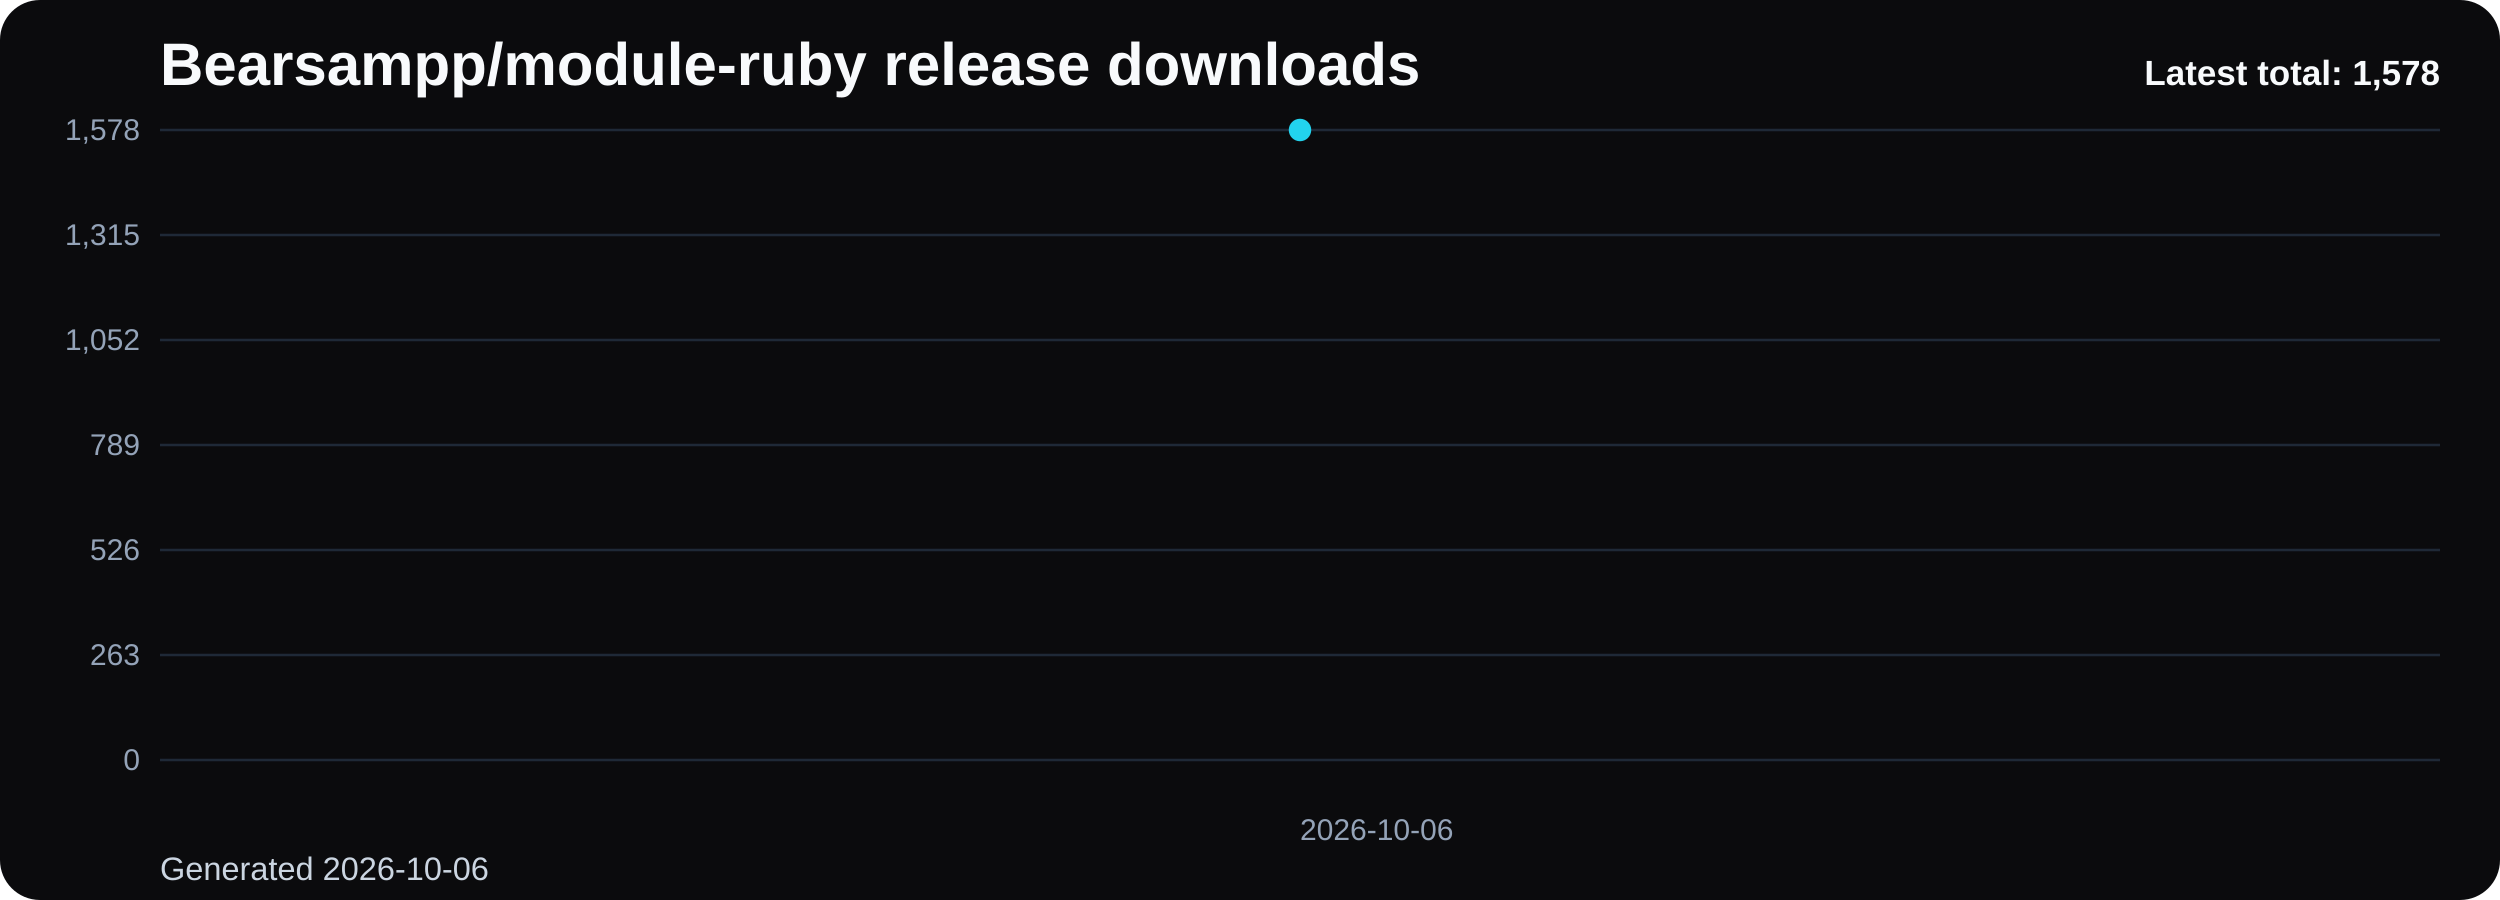
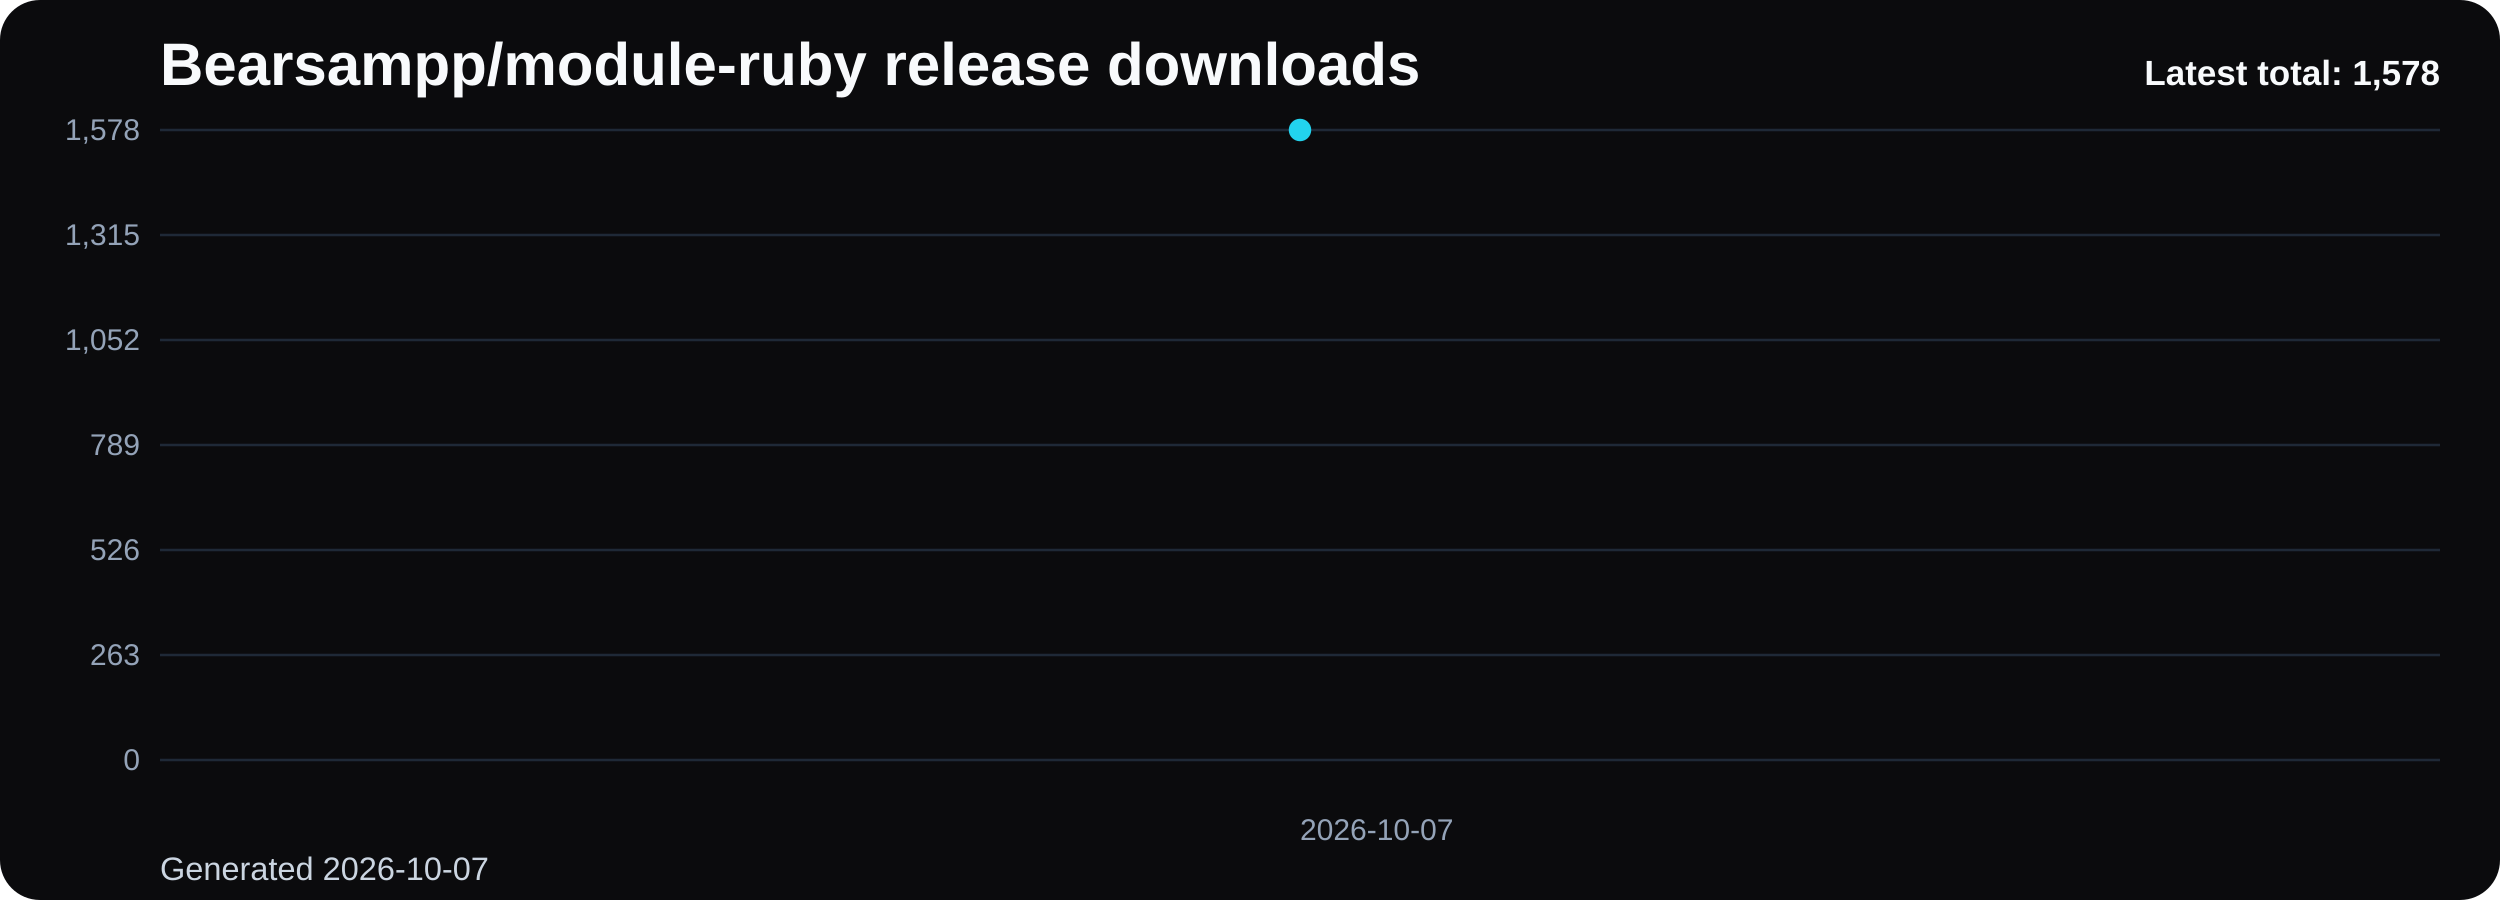
<svg xmlns="http://www.w3.org/2000/svg" viewBox="0 0 1000 360" role="img" aria-label="Bearsampp/module-ruby release downloads chart">
  <defs>
    <linearGradient id="fill-total-trend-black" x1="0" y1="0" x2="0" y2="1">
      <stop offset="0%" stop-color="#22d3ee" stop-opacity="0.32" />
      <stop offset="100%" stop-color="#22d3ee" stop-opacity="0.05" />
    </linearGradient>
    <style>
      .bg { fill: #0b0b0d; }
      .title { font: 700 24px Arial, sans-serif; fill: #f8fafc; }
      .sub { font: 400 13px Arial, sans-serif; fill: #cbd5e1; }
      .grid { stroke: #1f2937; stroke-width: 1; }
      .axis { font: 400 12px Arial, sans-serif; fill: #94a3b8; }
      .line { fill: none; stroke: #22d3ee; stroke-width: 3; stroke-linecap: round; stroke-linejoin: round; }
      .dot { fill: #22d3ee; }
      .value { font: 600 11px Arial, sans-serif; fill: #cbd5e1; }
      .latest { font: 700 14px Arial, sans-serif; fill: #f8fafc; }
    </style>
  </defs>
  <rect class="bg" x="0" y="0" width="1000" height="360" rx="16" />
  <text class="title" x="64" y="34">Bearsampp/module-ruby release downloads</text>
-   <text class="sub" x="64" y="352">Generated 2026-10-06</text>
+   <text class="sub" x="64" y="352">Generated 2026-10-07</text>
  <line x1="64" y1="52.00" x2="976" y2="52.00" class="grid" />
  <text x="56" y="56.00" text-anchor="end" class="axis">1,578</text>
  <line x1="64" y1="94.00" x2="976" y2="94.00" class="grid" />
  <text x="56" y="98.00" text-anchor="end" class="axis">1,315</text>
  <line x1="64" y1="136.00" x2="976" y2="136.00" class="grid" />
  <text x="56" y="140.00" text-anchor="end" class="axis">1,052</text>
  <line x1="64" y1="178.00" x2="976" y2="178.00" class="grid" />
  <text x="56" y="182.00" text-anchor="end" class="axis">789</text>
  <line x1="64" y1="220.00" x2="976" y2="220.00" class="grid" />
  <text x="56" y="224.00" text-anchor="end" class="axis">526</text>
  <line x1="64" y1="262.00" x2="976" y2="262.00" class="grid" />
  <text x="56" y="266.00" text-anchor="end" class="axis">263</text>
  <line x1="64" y1="304.00" x2="976" y2="304.00" class="grid" />
  <text x="56" y="308.00" text-anchor="end" class="axis">0</text>
  <path d="M 520.00 304 L 520.00 52.00 L 520.00 304 Z" fill="url(#fill-total-trend-black)" />
  <polyline class="line" points="520.00,52.00" />
  <circle class="dot" cx="520.00" cy="52.00" r="4.5" />
-   <text class="axis" x="520.00" y="336" text-anchor="start">2026-10-06</text>
+   <text class="axis" x="520.00" y="336" text-anchor="start">2026-10-07</text>
  <text class="latest" x="976" y="34" text-anchor="end">Latest total: 1,578</text>
</svg>
